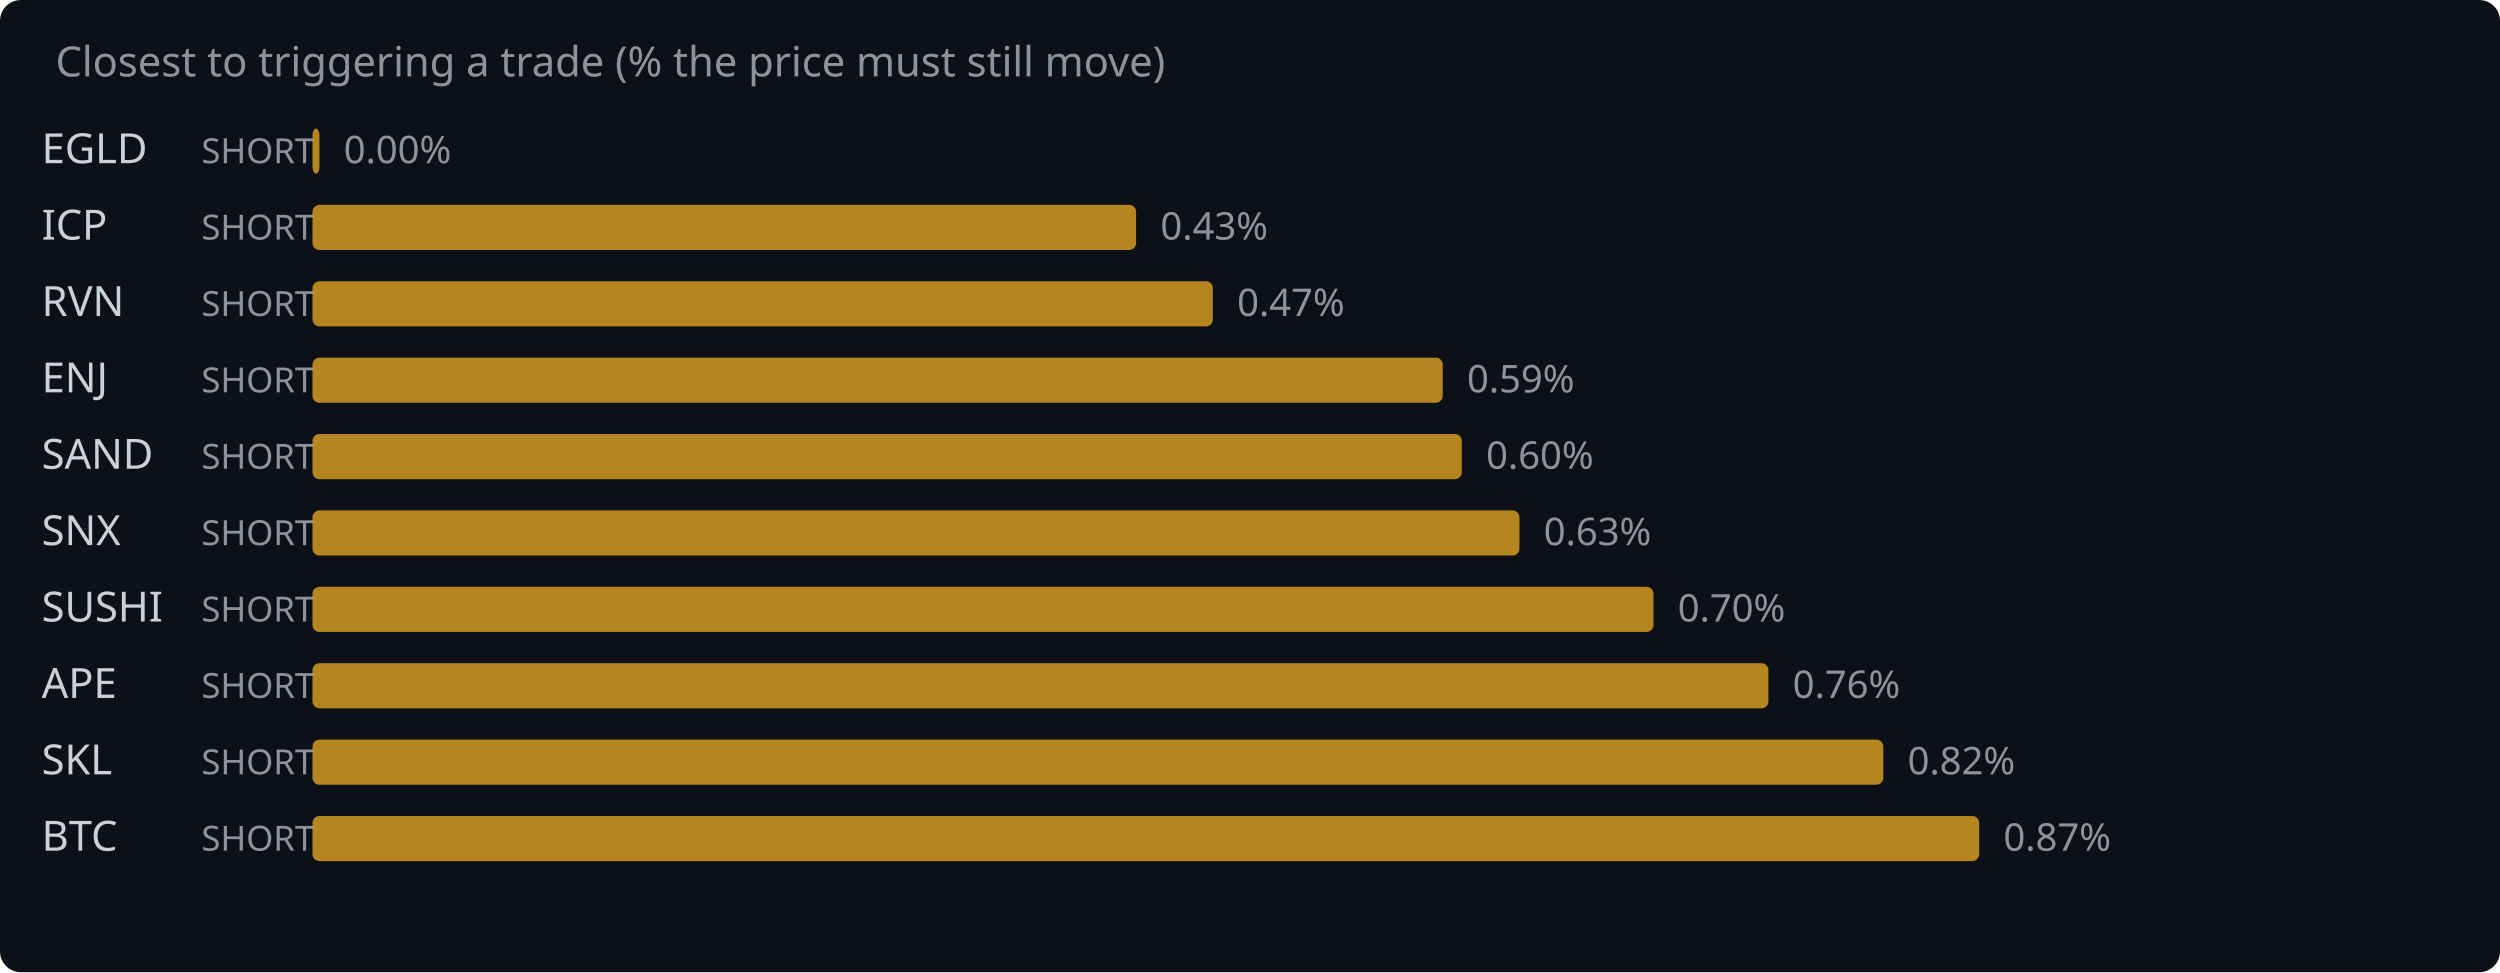
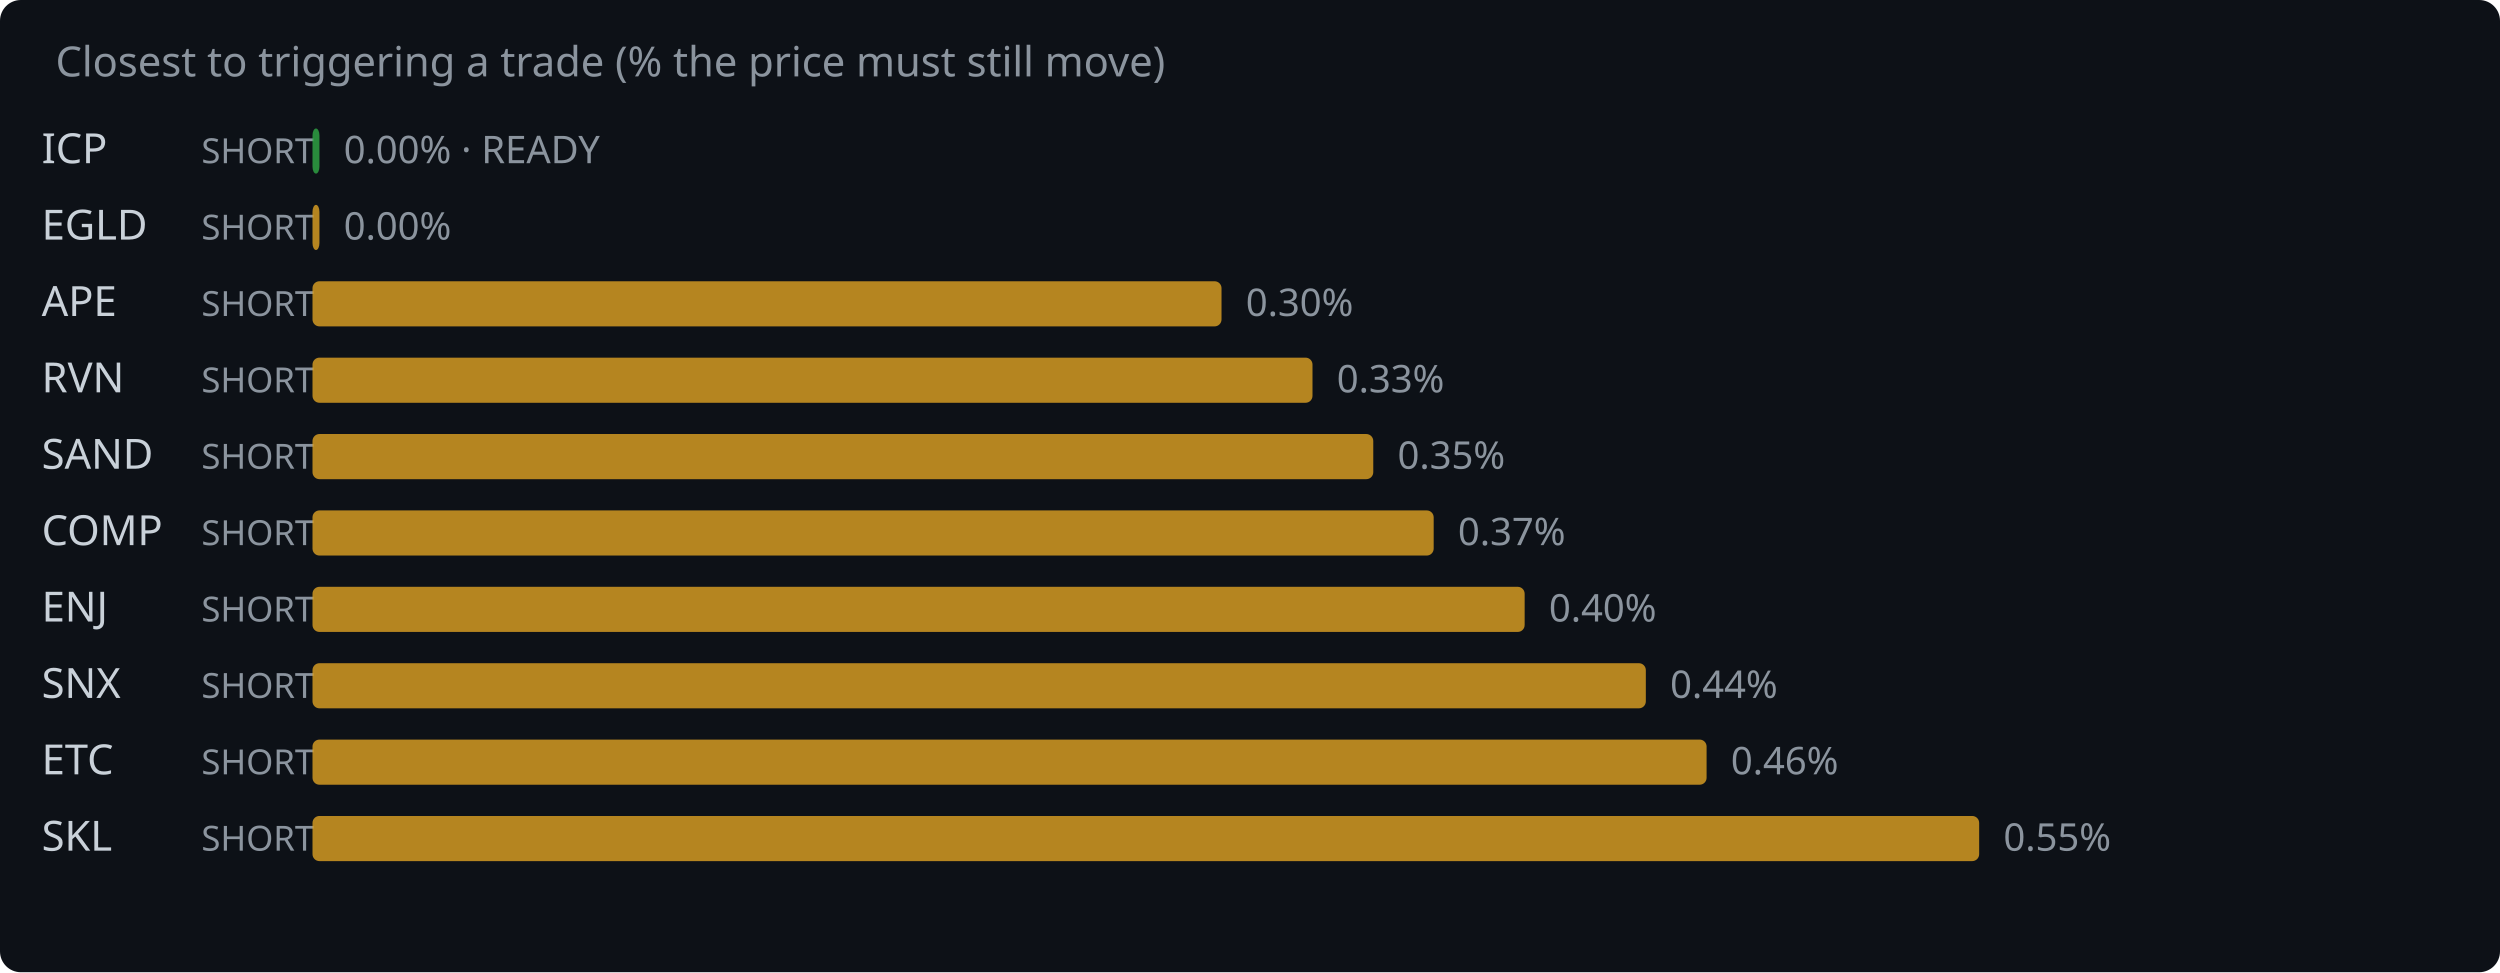
<svg xmlns="http://www.w3.org/2000/svg" width="720" height="280" viewBox="0 0 720 280">
  <rect width="720" height="280" fill="#0d1117" rx="6" />
  <text x="16" y="22" fill="#8b949e" font-family="system-ui,sans-serif" font-size="12">Closest to triggering a trade (% the price must still move)</text>
-   <text x="12" y="47" fill="#c9d1d9" font-family="system-ui,sans-serif" font-size="12">EGLD</text>
+   <text x="12" y="47" fill="#c9d1d9" font-family="system-ui,sans-serif" font-size="12">ICP</text>
  <text x="58" y="47" fill="#8b949e" font-family="system-ui,sans-serif" font-size="10">SHORT</text>
-   <rect x="90" y="37" width="2.0" height="13" rx="2" fill="#d29922" opacity="0.85" />
-   <text x="99.0" y="47" fill="#8b949e" font-family="system-ui,sans-serif" font-size="11">0.00%</text>
-   <text x="12" y="69" fill="#c9d1d9" font-family="system-ui,sans-serif" font-size="12">ICP</text>
+   <rect x="90" y="37" width="2.0" height="13" rx="2" fill="#2ea043" opacity="0.85" />
+   <text x="99.0" y="47" fill="#8b949e" font-family="system-ui,sans-serif" font-size="11">0.00% · READY</text>
+   <text x="12" y="69" fill="#c9d1d9" font-family="system-ui,sans-serif" font-size="12">EGLD</text>
  <text x="58" y="69" fill="#8b949e" font-family="system-ui,sans-serif" font-size="10">SHORT</text>
-   <rect x="90" y="59" width="237.2" height="13" rx="2" fill="#d29922" opacity="0.85" />
-   <text x="334.2" y="69" fill="#8b949e" font-family="system-ui,sans-serif" font-size="11">0.43%</text>
-   <text x="12" y="91" fill="#c9d1d9" font-family="system-ui,sans-serif" font-size="12">RVN</text>
+   <rect x="90" y="59" width="2.0" height="13" rx="2" fill="#d29922" opacity="0.85" />
+   <text x="99.0" y="69" fill="#8b949e" font-family="system-ui,sans-serif" font-size="11">0.00%</text>
+   <text x="12" y="91" fill="#c9d1d9" font-family="system-ui,sans-serif" font-size="12">APE</text>
  <text x="58" y="91" fill="#8b949e" font-family="system-ui,sans-serif" font-size="10">SHORT</text>
-   <rect x="90" y="81" width="259.3" height="13" rx="2" fill="#d29922" opacity="0.85" />
-   <text x="356.3" y="91" fill="#8b949e" font-family="system-ui,sans-serif" font-size="11">0.47%</text>
-   <text x="12" y="113" fill="#c9d1d9" font-family="system-ui,sans-serif" font-size="12">ENJ</text>
+   <rect x="90" y="81" width="261.8" height="13" rx="2" fill="#d29922" opacity="0.85" />
+   <text x="358.8" y="91" fill="#8b949e" font-family="system-ui,sans-serif" font-size="11">0.30%</text>
+   <text x="12" y="113" fill="#c9d1d9" font-family="system-ui,sans-serif" font-size="12">RVN</text>
  <text x="58" y="113" fill="#8b949e" font-family="system-ui,sans-serif" font-size="10">SHORT</text>
-   <rect x="90" y="103" width="325.5" height="13" rx="2" fill="#d29922" opacity="0.85" />
-   <text x="422.5" y="113" fill="#8b949e" font-family="system-ui,sans-serif" font-size="11">0.59%</text>
+   <rect x="90" y="103" width="288.0" height="13" rx="2" fill="#d29922" opacity="0.85" />
+   <text x="385.0" y="113" fill="#8b949e" font-family="system-ui,sans-serif" font-size="11">0.33%</text>
  <text x="12" y="135" fill="#c9d1d9" font-family="system-ui,sans-serif" font-size="12">SAND</text>
  <text x="58" y="135" fill="#8b949e" font-family="system-ui,sans-serif" font-size="10">SHORT</text>
-   <rect x="90" y="125" width="331.0" height="13" rx="2" fill="#d29922" opacity="0.85" />
-   <text x="428.0" y="135" fill="#8b949e" font-family="system-ui,sans-serif" font-size="11">0.60%</text>
-   <text x="12" y="157" fill="#c9d1d9" font-family="system-ui,sans-serif" font-size="12">SNX</text>
+   <rect x="90" y="125" width="305.5" height="13" rx="2" fill="#d29922" opacity="0.85" />
+   <text x="402.5" y="135" fill="#8b949e" font-family="system-ui,sans-serif" font-size="11">0.35%</text>
+   <text x="12" y="157" fill="#c9d1d9" font-family="system-ui,sans-serif" font-size="12">COMP</text>
  <text x="58" y="157" fill="#8b949e" font-family="system-ui,sans-serif" font-size="10">SHORT</text>
-   <rect x="90" y="147" width="347.6" height="13" rx="2" fill="#d29922" opacity="0.85" />
-   <text x="444.6" y="157" fill="#8b949e" font-family="system-ui,sans-serif" font-size="11">0.63%</text>
-   <text x="12" y="179" fill="#c9d1d9" font-family="system-ui,sans-serif" font-size="12">SUSHI</text>
+   <rect x="90" y="147" width="322.9" height="13" rx="2" fill="#d29922" opacity="0.85" />
+   <text x="419.9" y="157" fill="#8b949e" font-family="system-ui,sans-serif" font-size="11">0.37%</text>
+   <text x="12" y="179" fill="#c9d1d9" font-family="system-ui,sans-serif" font-size="12">ENJ</text>
  <text x="58" y="179" fill="#8b949e" font-family="system-ui,sans-serif" font-size="10">SHORT</text>
-   <rect x="90" y="169" width="386.2" height="13" rx="2" fill="#d29922" opacity="0.85" />
-   <text x="483.2" y="179" fill="#8b949e" font-family="system-ui,sans-serif" font-size="11">0.70%</text>
-   <text x="12" y="201" fill="#c9d1d9" font-family="system-ui,sans-serif" font-size="12">APE</text>
+   <rect x="90" y="169" width="349.1" height="13" rx="2" fill="#d29922" opacity="0.85" />
+   <text x="446.1" y="179" fill="#8b949e" font-family="system-ui,sans-serif" font-size="11">0.40%</text>
+   <text x="12" y="201" fill="#c9d1d9" font-family="system-ui,sans-serif" font-size="12">SNX</text>
  <text x="58" y="201" fill="#8b949e" font-family="system-ui,sans-serif" font-size="10">SHORT</text>
-   <rect x="90" y="191" width="419.3" height="13" rx="2" fill="#d29922" opacity="0.85" />
-   <text x="516.3" y="201" fill="#8b949e" font-family="system-ui,sans-serif" font-size="11">0.76%</text>
-   <text x="12" y="223" fill="#c9d1d9" font-family="system-ui,sans-serif" font-size="12">SKL</text>
+   <rect x="90" y="191" width="384.0" height="13" rx="2" fill="#d29922" opacity="0.85" />
+   <text x="481.0" y="201" fill="#8b949e" font-family="system-ui,sans-serif" font-size="11">0.44%</text>
+   <text x="12" y="223" fill="#c9d1d9" font-family="system-ui,sans-serif" font-size="12">ETC</text>
  <text x="58" y="223" fill="#8b949e" font-family="system-ui,sans-serif" font-size="10">SHORT</text>
-   <rect x="90" y="213" width="452.4" height="13" rx="2" fill="#d29922" opacity="0.85" />
-   <text x="549.4" y="223" fill="#8b949e" font-family="system-ui,sans-serif" font-size="11">0.82%</text>
-   <text x="12" y="245" fill="#c9d1d9" font-family="system-ui,sans-serif" font-size="12">BTC</text>
+   <rect x="90" y="213" width="401.5" height="13" rx="2" fill="#d29922" opacity="0.85" />
+   <text x="498.5" y="223" fill="#8b949e" font-family="system-ui,sans-serif" font-size="11">0.46%</text>
+   <text x="12" y="245" fill="#c9d1d9" font-family="system-ui,sans-serif" font-size="12">SKL</text>
  <text x="58" y="245" fill="#8b949e" font-family="system-ui,sans-serif" font-size="10">SHORT</text>
  <rect x="90" y="235" width="480.0" height="13" rx="2" fill="#d29922" opacity="0.85" />
-   <text x="577.0" y="245" fill="#8b949e" font-family="system-ui,sans-serif" font-size="11">0.87%</text>
+   <text x="577.0" y="245" fill="#8b949e" font-family="system-ui,sans-serif" font-size="11">0.55%</text>
</svg>
